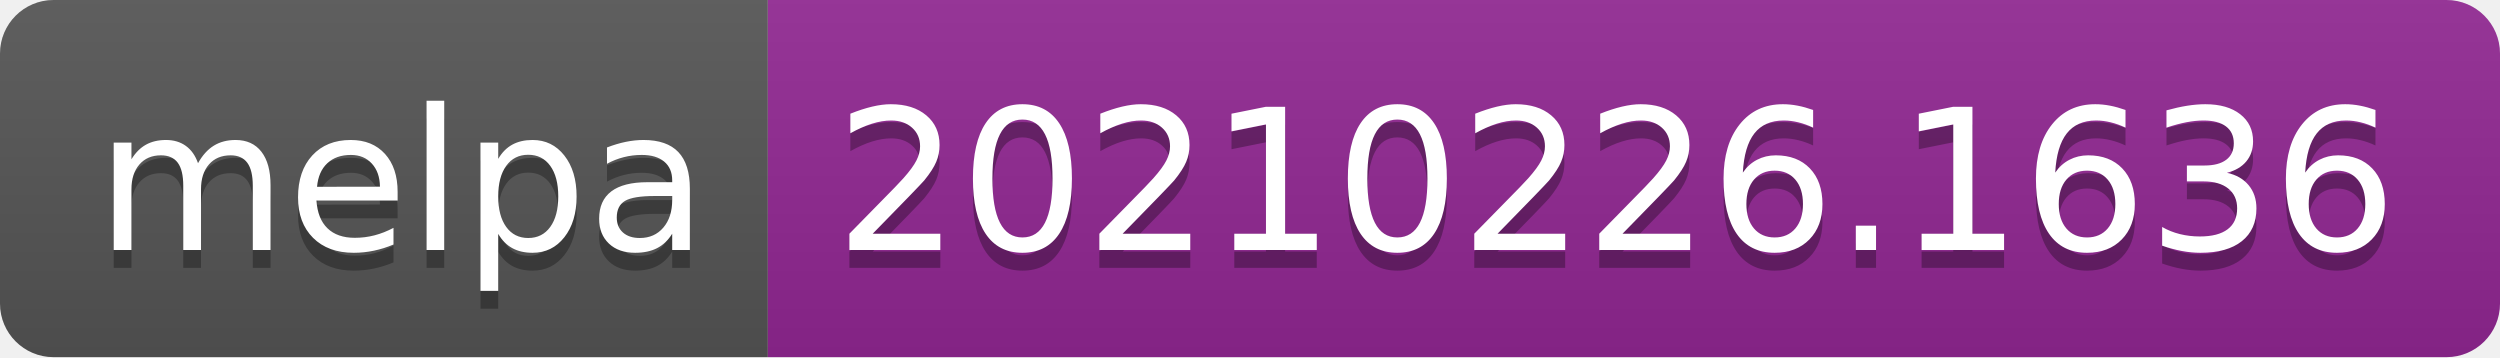
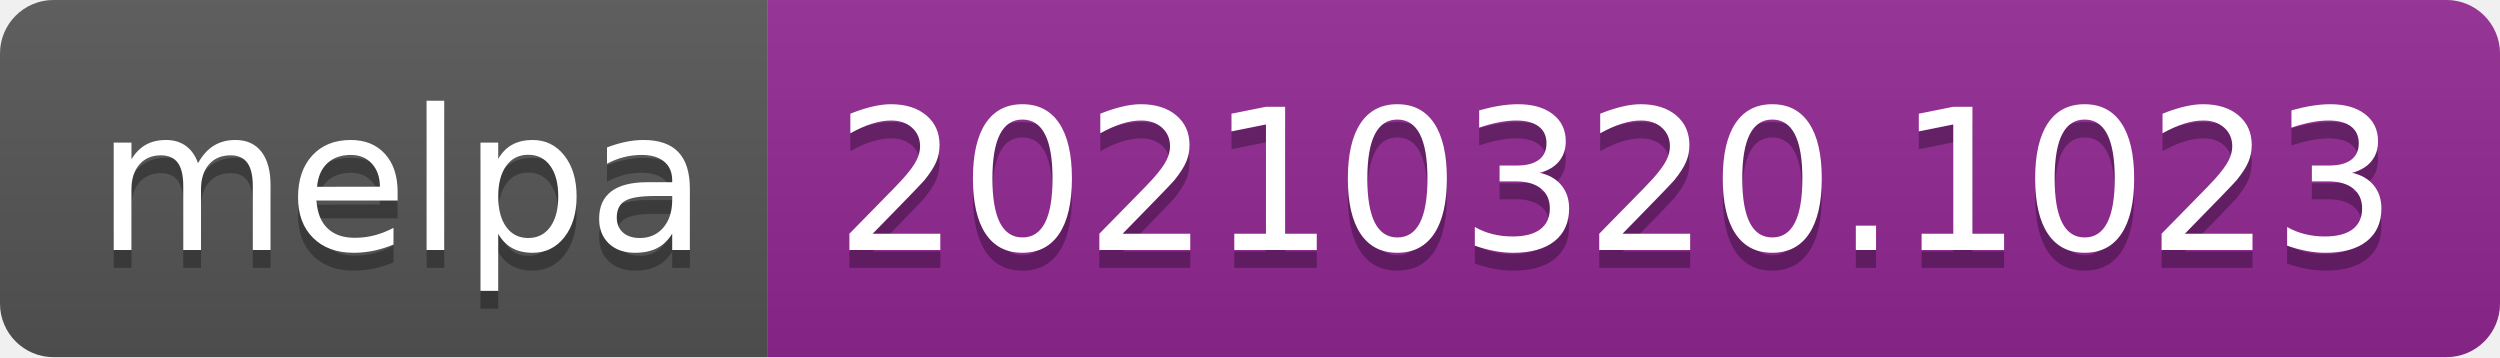
- <svg xmlns="http://www.w3.org/2000/svg" width="140" height="20" role="img" aria-label="melpa: 20210226.1636">
+ <svg xmlns="http://www.w3.org/2000/svg" width="140" height="20" role="img" aria-label="melpa: 20210320.1023">
  <linearGradient id="s" x2="0" y2="100%">
    <stop offset="0" stop-color="#bbb" stop-opacity=".1" />
    <stop offset="1" stop-opacity=".1" />
  </linearGradient>
  <clipPath id="r">
    <rect width="140" height="20" rx="3" fill="#fff" />
  </clipPath>
  <g clip-path="url(#r)">
    <rect width="43" height="20" fill="#555" />
    <rect x="43" width="97" height="20" fill="#922793" />
    <rect width="140" height="20" fill="url(#s)" />
  </g>
  <g fill="#fff" text-anchor="middle" font-family="Verdana,Geneva,DejaVu Sans,sans-serif" text-rendering="geometricPrecision" font-size="110">
    <text aria-hidden="true" x="225" y="150" fill="#010101" fill-opacity=".3" transform="scale(.1)" textLength="330">melpa</text>
    <text x="225" y="140" transform="scale(.1)" fill="#fff" textLength="330">melpa</text>
-     <text aria-hidden="true" x="905" y="150" fill="#010101" fill-opacity=".3" transform="scale(.1)" textLength="870">20210226.1636</text>
-     <text x="905" y="140" transform="scale(.1)" fill="#fff" textLength="870">20210226.1636</text>
+     <text aria-hidden="true" x="905" y="150" fill="#010101" fill-opacity=".3" transform="scale(.1)" textLength="870">20210320.1023</text>
+     <text x="905" y="140" transform="scale(.1)" fill="#fff" textLength="870">20210320.1023</text>
  </g>
</svg>
